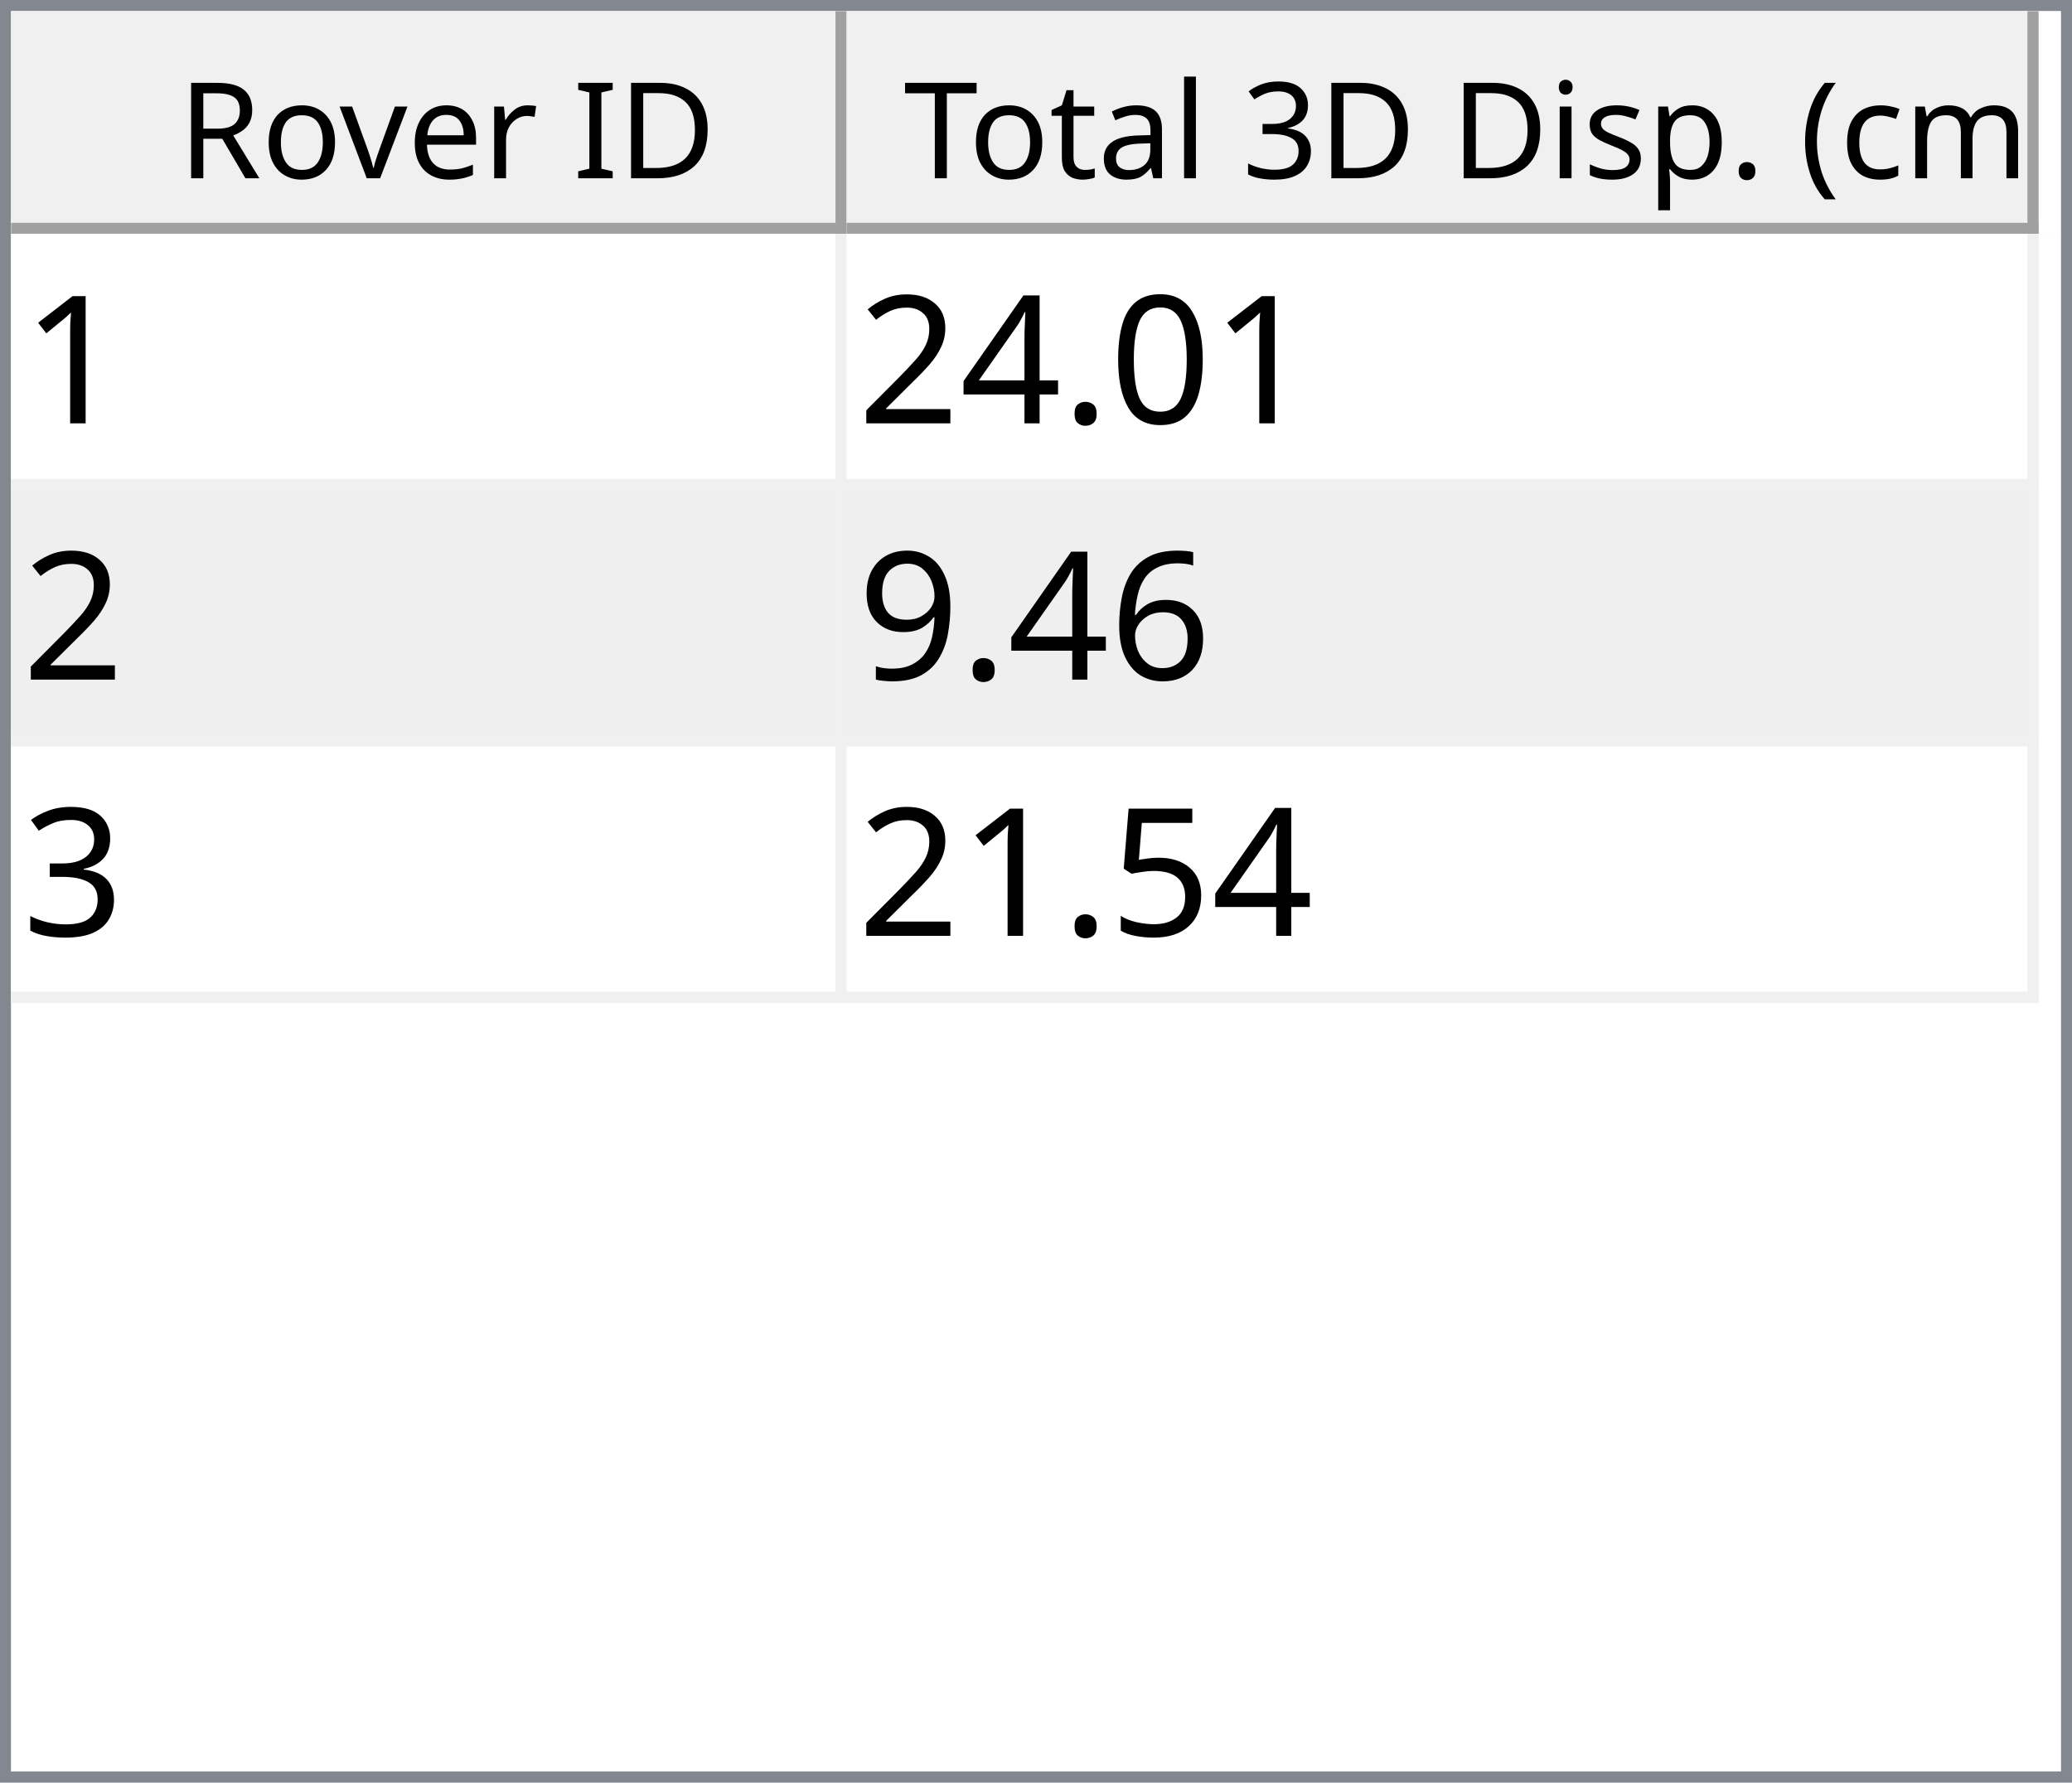
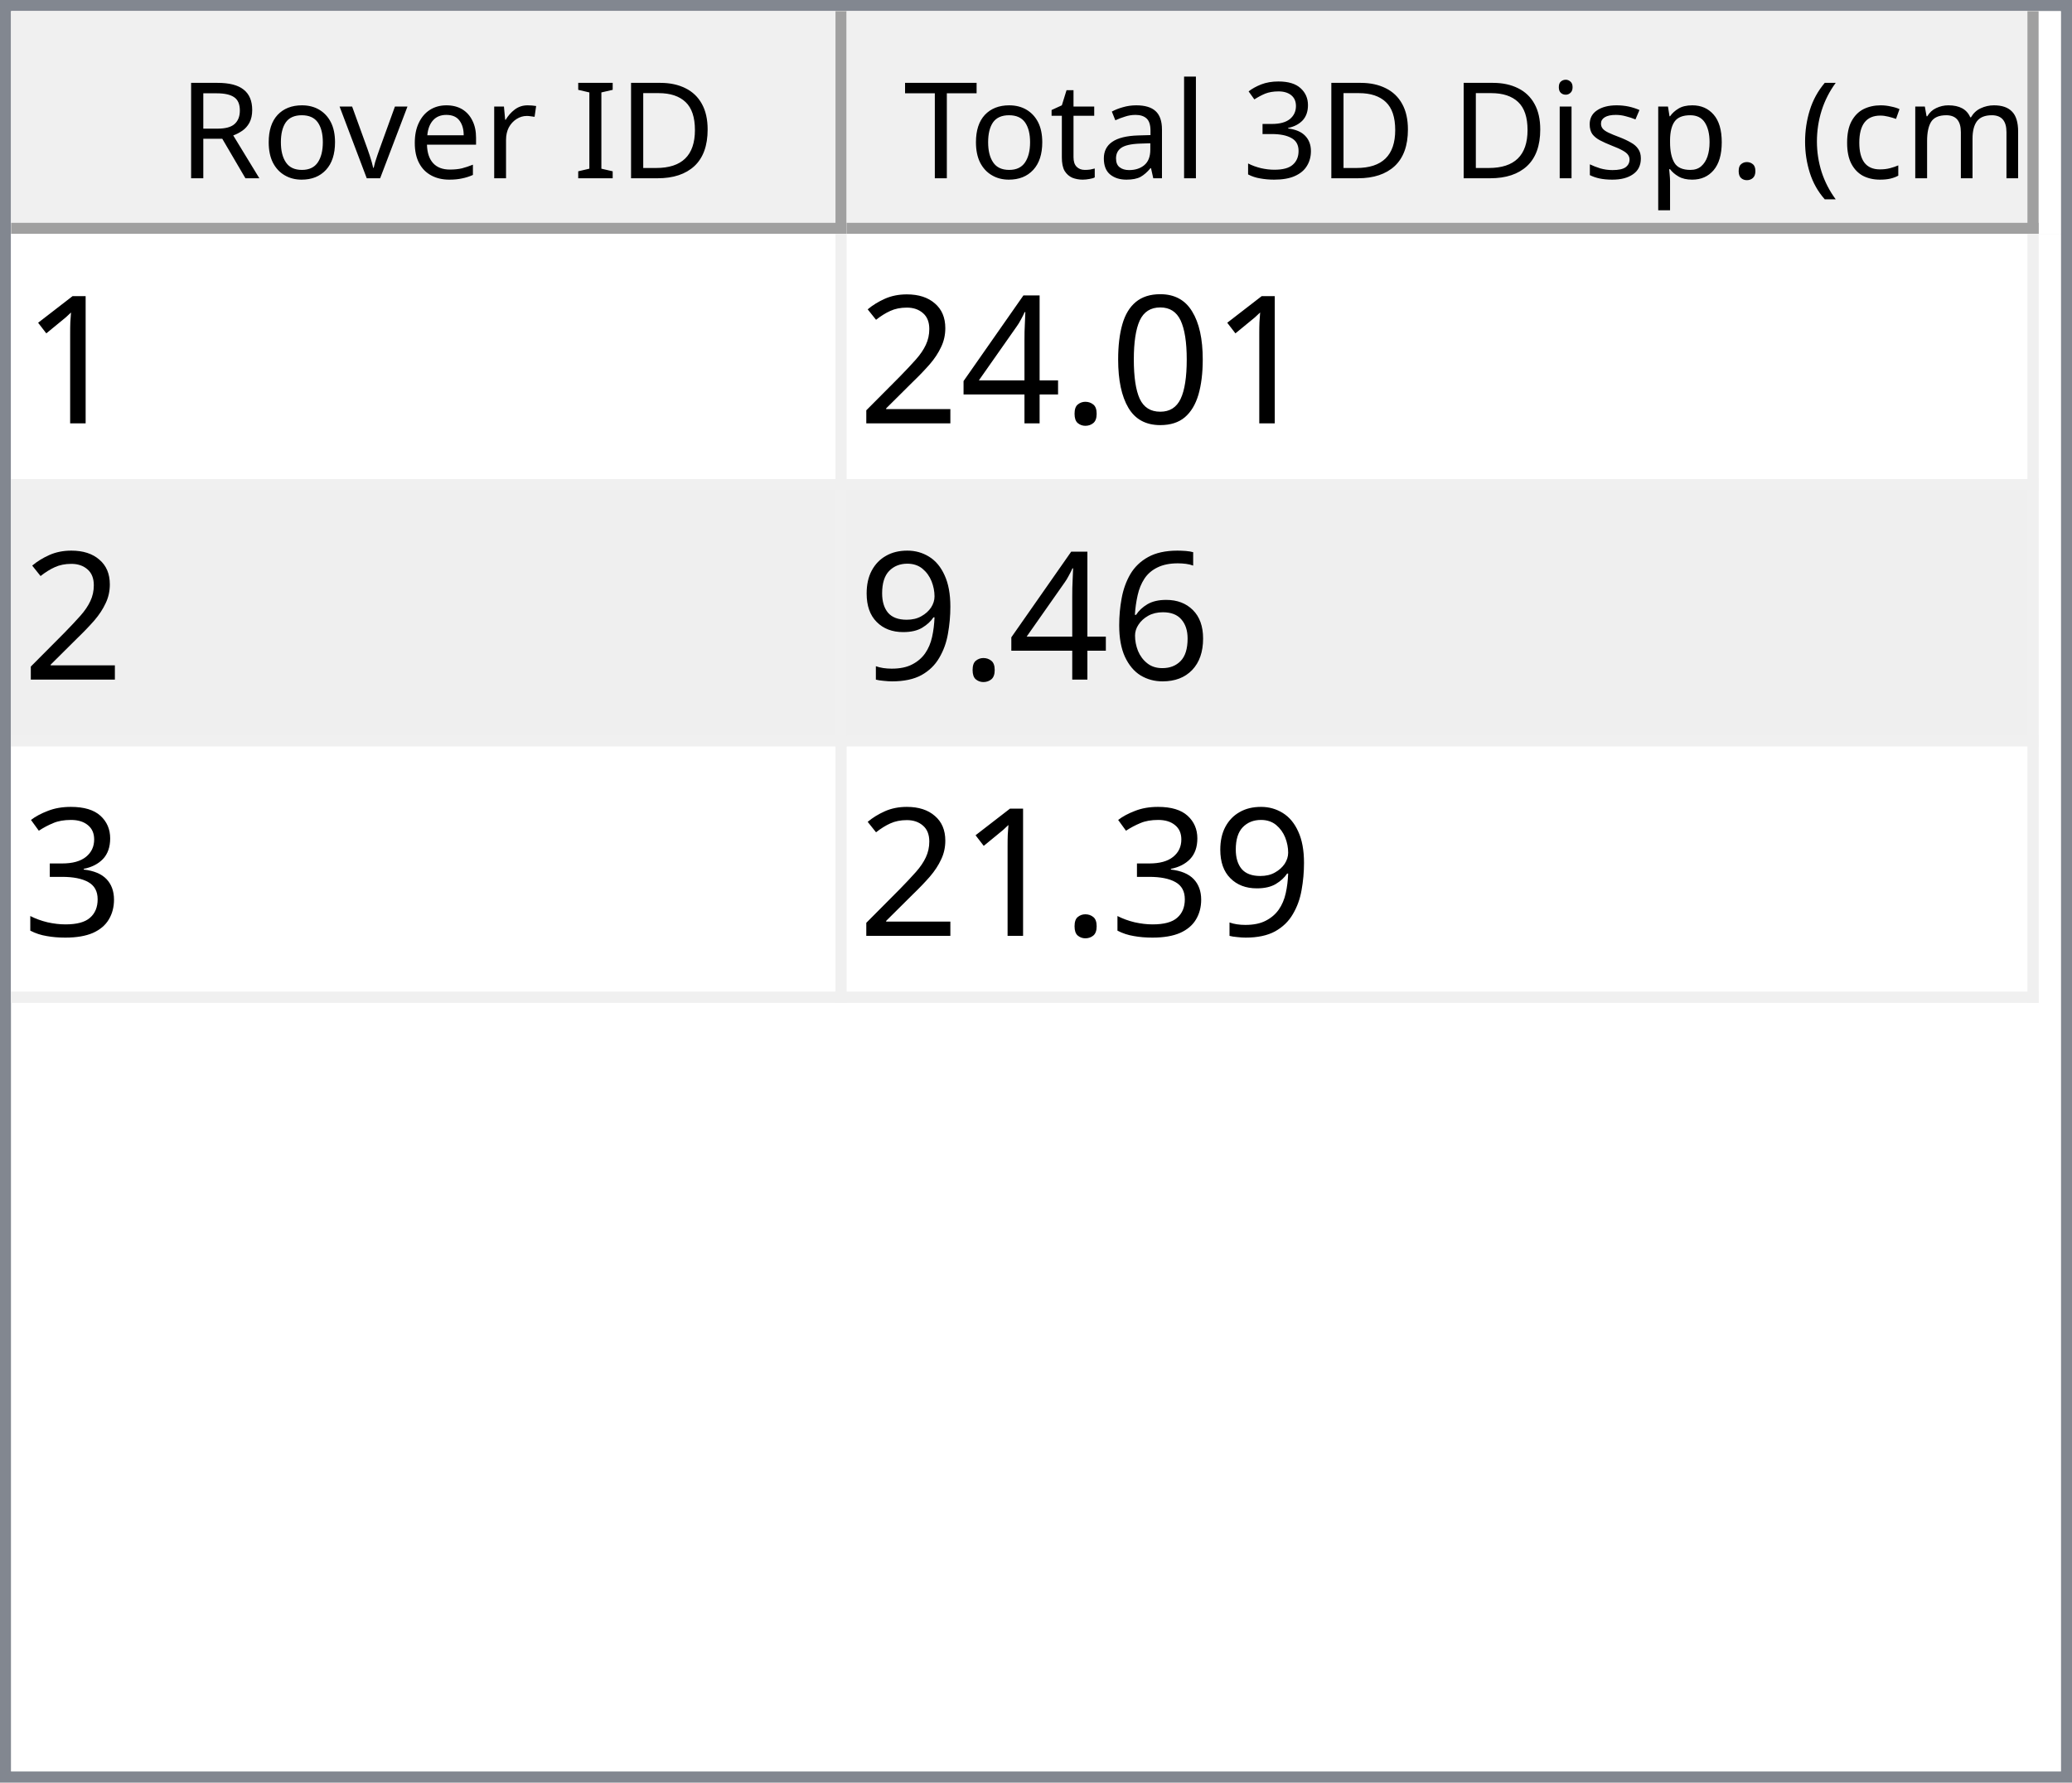
<svg xmlns="http://www.w3.org/2000/svg" style="fill-opacity:1; color-rendering:auto; color-interpolation:auto; text-rendering:auto; stroke:black; stroke-linecap:square; stroke-miterlimit:10; shape-rendering:auto; stroke-opacity:1; fill:black; stroke-dasharray:none; font-weight:normal; stroke-width:1; font-family:'Dialog'; font-style:normal; stroke-linejoin:miter; font-size:12px; stroke-dashoffset:0; image-rendering:auto;" width="186" height="160">
  <defs id="genericDefs" />
  <g>
    <defs id="defs1">
      <clipPath clipPathUnits="userSpaceOnUse" id="clipPath1">
        <path d="M0 0 L186 0 L186 160 L0 160 L0 0 Z" />
      </clipPath>
      <clipPath clipPathUnits="userSpaceOnUse" id="clipPath2">
        <path d="M0 0 L0 160 L186 160 L186 0 Z" />
      </clipPath>
      <clipPath clipPathUnits="userSpaceOnUse" id="clipPath3">
        <path d="M0 0 L0 20 L184 20 L184 0 Z" />
      </clipPath>
      <clipPath clipPathUnits="userSpaceOnUse" id="clipPath4">
        <path d="M0 0 L0 20 L75 20 L75 0 Z" />
      </clipPath>
      <clipPath clipPathUnits="userSpaceOnUse" id="clipPath5">
        <path d="M1 1 L1 19 L74 19 L74 1 Z" />
      </clipPath>
      <clipPath clipPathUnits="userSpaceOnUse" id="clipPath6">
        <path d="M0 0 L0 18 L73 18 L73 0 Z" />
      </clipPath>
      <clipPath clipPathUnits="userSpaceOnUse" id="clipPath7">
        <path d="M-0.5 -0.5 L-0.5 19.5 L74.5 19.5 L74.5 -0.5 Z" />
      </clipPath>
      <clipPath clipPathUnits="userSpaceOnUse" id="clipPath8">
        <path d="M0 0 L0 20 L107 20 L107 0 Z" />
      </clipPath>
      <clipPath clipPathUnits="userSpaceOnUse" id="clipPath9">
        <path d="M1 1 L1 19 L106 19 L106 1 Z" />
      </clipPath>
      <clipPath clipPathUnits="userSpaceOnUse" id="clipPath10">
        <path d="M0 0 L0 18 L105 18 L105 0 Z" />
      </clipPath>
      <clipPath clipPathUnits="userSpaceOnUse" id="clipPath11">
        <path d="M-0.5 -0.5 L-0.5 19.5 L106.5 19.5 L106.5 -0.5 Z" />
      </clipPath>
      <clipPath clipPathUnits="userSpaceOnUse" id="clipPath12">
        <path d="M0 0 L0 138 L184 138 L184 0 Z" />
      </clipPath>
      <clipPath clipPathUnits="userSpaceOnUse" id="clipPath13">
        <path d="M0 0 L0 69 L182 69 L182 0 Z" />
      </clipPath>
      <clipPath clipPathUnits="userSpaceOnUse" id="clipPath14">
        <path d="M-0.5 -0.5 L-0.5 68.5 L181.5 68.5 L181.5 -0.5 Z" />
      </clipPath>
      <clipPath clipPathUnits="userSpaceOnUse" id="clipPath15">
        <path d="M0 0 L0 22 L74 22 L74 0 Z" />
      </clipPath>
      <clipPath clipPathUnits="userSpaceOnUse" id="clipPath16">
        <path d="M0 0 L0 22 L106 22 L106 0 Z" />
      </clipPath>
      <font horiz-adv-x="64.551" id="font1">
        <font-face ascent="107.91" descent="25.098" units-per-em="100" style="font-style:normal; font-family:Segoe UI; font-weight:normal;" />
        <missing-glyph horiz-adv-x="64.551" d="M8.109 0 L8.109 68.266 L56.453 68.266 L56.453 0 L8.109 0 ZM15.328 7.234 L49.219 7.234 L49.219 61.031 L15.328 61.031 L15.328 7.234 Z" />
        <glyph unicode="D" horiz-adv-x="70.117" d="M9.188 0 L9.188 70.016 L28.516 70.016 Q65.531 70.016 65.531 35.891 Q65.531 19.672 55.25 9.836 Q44.969 0 27.734 0 L9.188 0 ZM17.391 62.594 L17.391 7.422 L27.828 7.422 Q41.609 7.422 49.273 14.797 Q56.938 22.172 56.938 35.688 Q56.938 62.594 28.328 62.594 L17.391 62.594 Z" />
        <glyph unicode="I" horiz-adv-x="26.611" d="M17.391 0 L9.188 0 L9.188 70.016 L17.391 70.016 L17.391 0 Z" />
        <glyph unicode=" " horiz-adv-x="27.393" d="" />
        <glyph unicode="r" horiz-adv-x="34.766" d="M34.188 41.891 Q32.078 43.5 28.125 43.5 Q23 43.5 19.555 38.672 Q16.109 33.844 16.109 25.484 L16.109 0 L8.109 0 L8.109 50 L16.109 50 L16.109 39.703 L16.312 39.703 Q18.016 44.969 21.531 47.922 Q25.047 50.875 29.391 50.875 Q32.516 50.875 34.188 50.203 L34.188 41.891 Z" />
        <glyph unicode="e" horiz-adv-x="52.295" d="M48.297 23 L12.984 23 Q13.188 14.656 17.484 10.109 Q21.781 5.562 29.297 5.562 Q37.75 5.562 44.828 11.141 L44.828 3.609 Q38.234 -1.172 27.391 -1.172 Q16.797 -1.172 10.742 5.641 Q4.688 12.453 4.688 24.812 Q4.688 36.469 11.305 43.82 Q17.922 51.172 27.734 51.172 Q37.547 51.172 42.922 44.828 Q48.297 38.484 48.297 27.203 L48.297 23 ZM40.094 29.781 Q40.047 36.719 36.75 40.578 Q33.453 44.438 27.594 44.438 Q21.922 44.438 17.969 40.383 Q14.016 36.328 13.094 29.781 L40.094 29.781 Z" />
        <glyph unicode="v" horiz-adv-x="47.9" d="M47.406 50 L27.484 0 L19.625 0 L0.688 50 L9.469 50 L22.172 13.672 Q23.578 9.672 23.922 6.688 L24.125 6.688 Q24.609 10.453 25.688 13.484 L38.969 50 L47.406 50 Z" />
        <glyph unicode="o" horiz-adv-x="58.594" d="M29 -1.172 Q17.922 -1.172 11.305 5.836 Q4.688 12.844 4.688 24.422 Q4.688 37.016 11.57 44.094 Q18.453 51.172 30.172 51.172 Q41.359 51.172 47.633 44.289 Q53.906 37.406 53.906 25.203 Q53.906 13.234 47.141 6.031 Q40.375 -1.172 29 -1.172 ZM29.594 44.438 Q21.875 44.438 17.383 39.188 Q12.891 33.938 12.891 24.703 Q12.891 15.828 17.43 10.695 Q21.969 5.562 29.594 5.562 Q37.359 5.562 41.531 10.594 Q45.703 15.625 45.703 24.906 Q45.703 34.281 41.531 39.359 Q37.359 44.438 29.594 44.438 Z" />
        <glyph unicode="R" horiz-adv-x="59.814" d="M59.375 0 L49.609 0 L37.891 19.625 Q36.281 22.359 34.766 24.289 Q33.25 26.219 31.664 27.438 Q30.078 28.656 28.25 29.219 Q26.422 29.781 24.125 29.781 L17.391 29.781 L17.391 0 L9.188 0 L9.188 70.016 L30.078 70.016 Q34.672 70.016 38.555 68.867 Q42.438 67.719 45.289 65.375 Q48.141 63.031 49.758 59.547 Q51.375 56.062 51.375 51.375 Q51.375 47.703 50.273 44.656 Q49.172 41.609 47.148 39.211 Q45.125 36.812 42.266 35.133 Q39.406 33.453 35.844 32.516 L35.844 32.328 Q37.594 31.547 38.891 30.547 Q40.188 29.547 41.359 28.18 Q42.531 26.812 43.68 25.078 Q44.828 23.344 46.234 21.047 L59.375 0 ZM17.391 62.594 L17.391 37.203 L28.516 37.203 Q31.594 37.203 34.203 38.133 Q36.812 39.062 38.719 40.797 Q40.625 42.531 41.703 45.047 Q42.781 47.562 42.781 50.688 Q42.781 56.297 39.141 59.445 Q35.5 62.594 28.609 62.594 L17.391 62.594 Z" />
        <glyph unicode=")" horiz-adv-x="30.176" d="M8.297 -15.922 L1.172 -15.922 Q16.406 2.344 16.406 26.812 Q16.406 51.469 1.078 70.016 L8.297 70.016 Q23.531 52.156 23.531 26.703 Q23.531 1.375 8.297 -15.922 Z" />
        <glyph unicode="m" horiz-adv-x="86.133" d="M79.109 0 L71.094 0 L71.094 28.719 Q71.094 37.016 68.531 40.727 Q65.969 44.438 59.906 44.438 Q54.781 44.438 51.195 39.75 Q47.609 35.062 47.609 28.516 L47.609 0 L39.594 0 L39.594 29.688 Q39.594 44.438 28.219 44.438 Q22.953 44.438 19.531 40.016 Q16.109 35.594 16.109 28.516 L16.109 0 L8.109 0 L8.109 50 L16.109 50 L16.109 42.094 L16.312 42.094 Q21.625 51.172 31.844 51.172 Q36.969 51.172 40.773 48.312 Q44.578 45.453 46 40.828 Q51.562 51.172 62.594 51.172 Q79.109 51.172 79.109 30.812 L79.109 0 Z" />
        <glyph unicode="c" horiz-adv-x="46.191" d="M42.188 2.297 Q36.422 -1.172 28.516 -1.172 Q17.828 -1.172 11.258 5.789 Q4.688 12.75 4.688 23.828 Q4.688 36.188 11.766 43.68 Q18.844 51.172 30.672 51.172 Q37.25 51.172 42.281 48.734 L42.281 40.531 Q36.719 44.438 30.375 44.438 Q22.703 44.438 17.797 38.945 Q12.891 33.453 12.891 24.516 Q12.891 15.719 17.508 10.641 Q22.125 5.562 29.891 5.562 Q36.422 5.562 42.188 9.906 L42.188 2.297 Z" />
        <glyph unicode="(" horiz-adv-x="30.176" d="M29.109 -15.922 L21.969 -15.922 Q6.844 1.375 6.844 26.703 Q6.844 52.156 21.969 70.016 L29.203 70.016 Q13.875 51.469 13.875 26.812 Q13.875 2.344 29.109 -15.922 Z" />
        <glyph unicode="." horiz-adv-x="21.68" d="M10.891 -1.078 Q8.641 -1.078 7.055 0.539 Q5.469 2.156 5.469 4.391 Q5.469 6.641 7.055 8.273 Q8.641 9.906 10.891 9.906 Q13.188 9.906 14.797 8.273 Q16.406 6.641 16.406 4.391 Q16.406 2.156 14.797 0.539 Q13.188 -1.078 10.891 -1.078 Z" />
        <glyph unicode="p" horiz-adv-x="58.789" d="M16.312 7.234 L16.109 7.234 L16.109 -23 L8.109 -23 L8.109 50 L16.109 50 L16.109 41.219 L16.312 41.219 Q22.219 51.172 33.594 51.172 Q43.266 51.172 48.688 44.461 Q54.109 37.75 54.109 26.469 Q54.109 13.922 48 6.375 Q41.891 -1.172 31.297 -1.172 Q21.578 -1.172 16.312 7.234 ZM16.109 27.391 L16.109 20.406 Q16.109 14.203 20.141 9.883 Q24.172 5.562 30.375 5.562 Q37.641 5.562 41.773 11.133 Q45.906 16.703 45.906 26.609 Q45.906 34.969 42.047 39.703 Q38.188 44.438 31.594 44.438 Q24.609 44.438 20.359 39.578 Q16.109 34.719 16.109 27.391 Z" />
        <glyph unicode="s" horiz-adv-x="42.432" d="M5.078 1.812 L5.078 10.406 Q11.625 5.562 19.484 5.562 Q30.031 5.562 30.031 12.594 Q30.031 14.594 29.125 15.992 Q28.219 17.391 26.68 18.461 Q25.141 19.531 23.07 20.383 Q21 21.234 18.609 22.172 Q15.281 23.484 12.766 24.828 Q10.25 26.172 8.57 27.859 Q6.891 29.547 6.031 31.695 Q5.172 33.844 5.172 36.719 Q5.172 40.234 6.789 42.945 Q8.406 45.656 11.086 47.484 Q13.766 49.312 17.211 50.242 Q20.656 51.172 24.312 51.172 Q30.812 51.172 35.938 48.922 L35.938 40.828 Q30.422 44.438 23.25 44.438 Q21 44.438 19.195 43.922 Q17.391 43.406 16.094 42.477 Q14.797 41.547 14.086 40.258 Q13.375 38.969 13.375 37.406 Q13.375 35.453 14.086 34.133 Q14.797 32.812 16.164 31.789 Q17.531 30.766 19.484 29.938 Q21.438 29.109 23.922 28.125 Q27.25 26.859 29.883 25.516 Q32.516 24.172 34.375 22.484 Q36.234 20.797 37.234 18.602 Q38.234 16.406 38.234 13.375 Q38.234 9.672 36.602 6.938 Q34.969 4.203 32.234 2.398 Q29.5 0.594 25.93 -0.289 Q22.359 -1.172 18.453 -1.172 Q10.75 -1.172 5.078 1.812 Z" />
        <glyph unicode="i" horiz-adv-x="24.219" d="M12.203 62.703 Q10.062 62.703 8.547 64.164 Q7.031 65.625 7.031 67.875 Q7.031 70.125 8.547 71.609 Q10.062 73.094 12.203 73.094 Q14.406 73.094 15.945 71.609 Q17.484 70.125 17.484 67.875 Q17.484 65.719 15.945 64.211 Q14.406 62.703 12.203 62.703 ZM16.109 0 L8.109 0 L8.109 50 L16.109 50 L16.109 0 Z" />
        <glyph unicode="3" horiz-adv-x="53.906" d="M46.531 19.828 Q46.531 15.094 44.75 11.211 Q42.969 7.328 39.719 4.57 Q36.469 1.812 31.93 0.297 Q27.391 -1.219 21.922 -1.219 Q11.922 -1.219 6 2.594 L6 11.188 Q13.094 5.609 22.219 5.609 Q25.875 5.609 28.828 6.539 Q31.781 7.469 33.906 9.227 Q36.031 10.984 37.18 13.477 Q38.328 15.969 38.328 19.094 Q38.328 32.812 18.797 32.812 L12.984 32.812 L12.984 39.594 L18.5 39.594 Q35.797 39.594 35.797 52.484 Q35.797 64.406 22.609 64.406 Q15.188 64.406 8.688 59.422 L8.688 67.188 Q15.375 71.188 24.609 71.188 Q29 71.188 32.57 69.969 Q36.141 68.75 38.68 66.555 Q41.219 64.359 42.609 61.281 Q44 58.203 44 54.5 Q44 40.672 30.031 36.719 L30.031 36.531 Q33.594 36.141 36.625 34.797 Q39.656 33.453 41.852 31.305 Q44.047 29.156 45.289 26.25 Q46.531 23.344 46.531 19.828 Z" />
        <glyph unicode="l" horiz-adv-x="24.219" d="M16.109 0 L8.109 0 L8.109 74.031 L16.109 74.031 L16.109 0 Z" />
        <glyph unicode="a" horiz-adv-x="50.879" d="M43.891 0 L35.891 0 L35.891 7.812 L35.688 7.812 Q30.469 -1.172 20.312 -1.172 Q12.844 -1.172 8.617 2.781 Q4.391 6.734 4.391 13.281 Q4.391 27.297 20.906 29.594 L35.891 31.688 Q35.891 44.438 25.594 44.438 Q16.547 44.438 9.281 38.281 L9.281 46.484 Q16.656 51.172 26.266 51.172 Q43.891 51.172 43.891 32.516 L43.891 0 ZM35.891 25.297 L23.828 23.641 Q18.266 22.859 15.43 20.875 Q12.594 18.891 12.594 13.875 Q12.594 10.203 15.211 7.883 Q17.828 5.562 22.172 5.562 Q28.125 5.562 32.008 9.742 Q35.891 13.922 35.891 20.312 L35.891 25.297 Z" />
        <glyph unicode="t" horiz-adv-x="33.887" d="M31.297 0.484 Q28.469 -1.078 23.828 -1.078 Q10.688 -1.078 10.688 13.578 L10.688 43.172 L2.094 43.172 L2.094 50 L10.688 50 L10.688 62.203 L18.703 64.797 L18.703 50 L31.297 50 L31.297 43.172 L18.703 43.172 L18.703 14.984 Q18.703 9.969 20.414 7.82 Q22.125 5.672 26.078 5.672 Q29.109 5.672 31.297 7.328 L31.297 0.484 Z" />
        <glyph unicode="T" horiz-adv-x="52.393" d="M50.594 62.594 L30.375 62.594 L30.375 0 L22.172 0 L22.172 62.594 L2 62.594 L2 70.016 L50.594 70.016 L50.594 62.594 Z" />
      </font>
      <font horiz-adv-x="75.0" id="font2">
        <font-face ascent="100.537" descent="21.973" units-per-em="100" style="font-style:normal; font-family:sans-serif; font-weight:normal;" />
        <missing-glyph horiz-adv-x="75.0" d="M12.5 0 L12.5 62.5 L62.5 62.5 L62.5 0 L12.5 0 ZM14.062 1.562 L60.938 1.562 L60.938 60.938 L14.062 60.938 L14.062 1.562 Z" />
        <glyph unicode="1" horiz-adv-x="55.615" d="M37.25 0 L28.469 0 L28.469 56 Q25.297 52.984 20.141 49.953 Q14.984 46.922 10.891 45.406 L10.891 53.906 Q18.266 57.375 23.781 62.305 Q29.297 67.234 31.594 71.875 L37.25 71.875 L37.25 0 Z" />
        <glyph unicode="0" horiz-adv-x="55.615" d="M4.156 35.297 Q4.156 48 6.766 55.742 Q9.375 63.484 14.523 67.68 Q19.672 71.875 27.484 71.875 Q33.25 71.875 37.594 69.555 Q41.938 67.234 44.773 62.867 Q47.609 58.5 49.219 52.227 Q50.828 45.953 50.828 35.297 Q50.828 22.703 48.242 14.969 Q45.656 7.234 40.508 3.008 Q35.359 -1.219 27.484 -1.219 Q17.141 -1.219 11.234 6.203 Q4.156 15.141 4.156 35.297 ZM13.188 35.297 Q13.188 17.672 17.312 11.836 Q21.438 6 27.484 6 Q33.547 6 37.672 11.859 Q41.797 17.719 41.797 35.297 Q41.797 52.984 37.672 58.789 Q33.547 64.594 27.391 64.594 Q21.344 64.594 17.719 59.469 Q13.188 52.938 13.188 35.297 Z" />
        <glyph unicode="." horiz-adv-x="27.783" d="M9.078 0 L9.078 10.016 L19.094 10.016 L19.094 0 L9.078 0 Z" />
        <glyph unicode="4" horiz-adv-x="55.615" d="M32.328 0 L32.328 17.141 L1.266 17.141 L1.266 25.203 L33.938 71.578 L41.109 71.578 L41.109 25.203 L50.781 25.203 L50.781 17.141 L41.109 17.141 L41.109 0 L32.328 0 ZM32.328 25.203 L32.328 57.469 L9.906 25.203 L32.328 25.203 Z" />
        <glyph unicode="2" horiz-adv-x="55.615" d="M50.344 8.453 L50.344 0 L3.031 0 Q2.938 3.172 4.047 6.109 Q5.859 10.938 9.836 15.625 Q13.812 20.312 21.344 26.469 Q33.016 36.031 37.117 41.625 Q41.219 47.219 41.219 52.203 Q41.219 57.422 37.477 61.008 Q33.734 64.594 27.734 64.594 Q21.391 64.594 17.578 60.789 Q13.766 56.984 13.719 50.25 L4.688 51.172 Q5.609 61.281 11.664 66.578 Q17.719 71.875 27.938 71.875 Q38.234 71.875 44.242 66.164 Q50.25 60.453 50.25 52 Q50.25 47.703 48.492 43.555 Q46.734 39.406 42.656 34.812 Q38.578 30.219 29.109 22.219 Q21.188 15.578 18.945 13.211 Q16.703 10.844 15.234 8.453 L50.344 8.453 Z" />
        <glyph unicode="6" horiz-adv-x="55.615" d="M49.75 54.047 L41.016 53.375 Q39.844 58.547 37.703 60.891 Q34.125 64.656 28.906 64.656 Q24.703 64.656 21.531 62.312 Q17.391 59.281 14.992 53.469 Q12.594 47.656 12.5 36.922 Q15.672 41.75 20.266 44.094 Q24.859 46.438 29.891 46.438 Q38.672 46.438 44.852 39.969 Q51.031 33.5 51.031 23.25 Q51.031 16.5 48.125 10.719 Q45.219 4.938 40.141 1.859 Q35.062 -1.219 28.609 -1.219 Q17.625 -1.219 10.695 6.859 Q3.766 14.938 3.766 33.5 Q3.766 54.25 11.422 63.672 Q18.109 71.875 29.438 71.875 Q37.891 71.875 43.289 67.141 Q48.688 62.406 49.75 54.047 ZM13.875 23.188 Q13.875 18.656 15.797 14.508 Q17.719 10.359 21.188 8.18 Q24.656 6 28.469 6 Q34.031 6 38.039 10.492 Q42.047 14.984 42.047 22.703 Q42.047 30.125 38.086 34.398 Q34.125 38.672 28.125 38.672 Q22.172 38.672 18.023 34.398 Q13.875 30.125 13.875 23.188 Z" />
        <glyph unicode="9" horiz-adv-x="55.615" d="M5.469 16.547 L13.922 17.328 Q14.984 11.375 18.016 8.688 Q21.047 6 25.781 6 Q29.828 6 32.883 7.859 Q35.938 9.719 37.891 12.82 Q39.844 15.922 41.164 21.195 Q42.484 26.469 42.484 31.938 Q42.484 32.516 42.438 33.688 Q39.797 29.5 35.234 26.883 Q30.672 24.266 25.344 24.266 Q16.453 24.266 10.305 30.711 Q4.156 37.156 4.156 47.703 Q4.156 58.594 10.578 65.234 Q17 71.875 26.656 71.875 Q33.641 71.875 39.43 68.117 Q45.219 64.359 48.219 57.398 Q51.219 50.438 51.219 37.25 Q51.219 23.531 48.242 15.406 Q45.266 7.281 39.383 3.031 Q33.5 -1.219 25.594 -1.219 Q17.188 -1.219 11.867 3.445 Q6.547 8.109 5.469 16.547 ZM41.453 48.141 Q41.453 55.719 37.43 60.156 Q33.406 64.594 27.734 64.594 Q21.875 64.594 17.531 59.812 Q13.188 55.031 13.188 47.406 Q13.188 40.578 17.312 36.305 Q21.438 32.031 27.484 32.031 Q33.594 32.031 37.523 36.305 Q41.453 40.578 41.453 48.141 Z" />
        <glyph unicode="3" horiz-adv-x="55.615" d="M4.203 18.891 L12.984 20.062 Q14.5 12.594 18.141 9.297 Q21.781 6 27 6 Q33.203 6 37.477 10.297 Q41.75 14.594 41.75 20.953 Q41.75 27 37.797 30.93 Q33.844 34.859 27.734 34.859 Q25.25 34.859 21.531 33.891 L22.516 41.609 Q23.391 41.5 23.922 41.5 Q29.547 41.5 34.039 44.43 Q38.531 47.359 38.531 53.469 Q38.531 58.297 35.258 61.477 Q31.984 64.656 26.812 64.656 Q21.688 64.656 18.266 61.43 Q14.844 58.203 13.875 51.766 L5.078 53.328 Q6.688 62.156 12.398 67.016 Q18.109 71.875 26.609 71.875 Q32.469 71.875 37.398 69.359 Q42.328 66.844 44.945 62.5 Q47.562 58.156 47.562 53.266 Q47.562 48.641 45.07 44.828 Q42.578 41.016 37.703 38.766 Q44.047 37.312 47.562 32.695 Q51.078 28.078 51.078 21.141 Q51.078 11.766 44.242 5.25 Q37.406 -1.266 26.953 -1.266 Q17.531 -1.266 11.305 4.352 Q5.078 9.969 4.203 18.891 Z" />
-         <glyph unicode="5" horiz-adv-x="55.615" d="M4.156 18.75 L13.375 19.531 Q14.406 12.797 18.141 9.398 Q21.875 6 27.156 6 Q33.5 6 37.891 10.789 Q42.281 15.578 42.281 23.484 Q42.281 31 38.062 35.352 Q33.844 39.703 27 39.703 Q22.75 39.703 19.336 37.773 Q15.922 35.844 13.969 32.766 L5.719 33.844 L12.641 70.609 L48.25 70.609 L48.25 62.203 L19.672 62.203 L15.828 42.969 Q22.266 47.469 29.344 47.469 Q38.719 47.469 45.164 40.969 Q51.609 34.469 51.609 24.266 Q51.609 14.547 45.953 7.469 Q39.062 -1.219 27.156 -1.219 Q17.391 -1.219 11.211 4.25 Q5.031 9.719 4.156 18.75 Z" />
      </font>
    </defs>
    <g style="fill:white; stroke:white;">
      <rect x="0" y="0" width="186" style="clip-path:url(#clipPath1); stroke:none;" height="160" />
    </g>
    <g style="fill:white; text-rendering:optimizeSpeed; color-rendering:optimizeSpeed; image-rendering:optimizeSpeed; shape-rendering:crispEdges; stroke:white; color-interpolation:sRGB;">
      <rect x="0" width="186" height="160" y="0" style="stroke:none;" />
      <path style="stroke:none;" d="M0 160 L186 160 L186 0 L0 0 Z" />
    </g>
    <g style="fill:rgb(240,240,240); font-family:'Segoe UI'; stroke:rgb(240,240,240);">
      <rect x="0" y="0" width="186" style="clip-path:url(#clipPath2); stroke:none;" height="160" />
    </g>
    <g style="fill:rgb(130,135,144); font-family:'Segoe UI'; stroke:rgb(130,135,144);">
      <path d="M0 0 L186 0 L186 160 L0 160 L0 0 ZM1 1 L185 1 L185 159 L1 159 L1 1 Z" style="fill-rule:evenodd; clip-path:url(#clipPath2); stroke:none;" />
    </g>
    <g style="fill:white; font-family:'Segoe UI'; stroke:white;" transform="translate(1,1)">
      <rect x="0" y="0" width="184" style="clip-path:url(#clipPath3); stroke:none;" height="20" />
    </g>
    <g style="fill:rgb(240,240,240); font-family:'Segoe UI'; stroke:rgb(240,240,240);" transform="translate(1,1)">
      <rect x="0" y="0" width="75" style="clip-path:url(#clipPath4); stroke:none;" height="20" />
    </g>
    <g style="font-family:'Segoe UI';" transform="translate(2,2)">
      <text x="14" xml:space="preserve" y="14" style="clip-path:url(#clipPath6); stroke:none;">Rover ID</text>
    </g>
    <g style="fill:rgb(160,160,160); font-family:'Segoe UI'; stroke:rgb(160,160,160); stroke-linejoin:bevel;" transform="translate(1.5,1.5)">
      <line x1="74" x2="74" y1="0" style="fill:none; clip-path:url(#clipPath7);" y2="19" />
    </g>
    <g style="fill:rgb(160,160,160); font-family:'Segoe UI'; stroke:rgb(160,160,160); stroke-linejoin:bevel;" transform="matrix(1,0,0,1,1,1) translate(0.5,0.5)">
      <line x1="0" x2="74" y1="19" style="fill:none; clip-path:url(#clipPath7);" y2="19" />
    </g>
    <g style="fill:rgb(240,240,240); font-family:'Segoe UI'; stroke:rgb(240,240,240);" transform="translate(76,1)">
      <rect x="0" y="0" width="107" style="clip-path:url(#clipPath8); stroke:none;" height="20" />
    </g>
    <g style="font-family:'Segoe UI';" transform="translate(77,2)">
      <text x="1" xml:space="preserve" y="14" style="clip-path:url(#clipPath10); stroke:none;"> Total 3D Disp. (cm)</text>
    </g>
    <g style="fill:rgb(160,160,160); font-family:'Segoe UI'; stroke:rgb(160,160,160); stroke-linejoin:bevel;" transform="translate(76.5,1.5)">
      <line x1="106" x2="106" y1="0" style="fill:none; clip-path:url(#clipPath11);" y2="19" />
    </g>
    <g style="fill:rgb(160,160,160); font-family:'Segoe UI'; stroke:rgb(160,160,160); stroke-linejoin:bevel;" transform="matrix(1,0,0,1,76,1) translate(0.5,0.5)">
      <line x1="0" x2="106" y1="19" style="fill:none; clip-path:url(#clipPath11);" y2="19" />
    </g>
    <g style="fill:white; font-family:'Segoe UI'; stroke:white;" transform="translate(1,21)">
      <rect x="0" y="0" width="184" style="clip-path:url(#clipPath12); stroke:none;" height="138" />
    </g>
    <g style="fill:rgb(240,240,240); font-size:16px; font-family:sans-serif; stroke:rgb(240,240,240);" transform="translate(1,21)">
      <rect x="0" y="0" width="182" style="clip-path:url(#clipPath13); stroke:none;" height="69" />
      <line transform="translate(0.5,0.5)" x1="0" x2="181" y1="22" style="clip-path:url(#clipPath14); fill:none; stroke-linejoin:bevel;" y2="22" />
    </g>
    <g transform="matrix(1,0,0,1,1,21) translate(0.5,0.5)" style="fill:rgb(240,240,240); font-size:16px; font-family:sans-serif; stroke:rgb(240,240,240); stroke-linejoin:bevel;">
      <line x1="0" x2="181" y1="45" style="fill:none; clip-path:url(#clipPath14);" y2="45" />
    </g>
    <g transform="matrix(1,0,0,1,1,21) translate(0.5,0.5)" style="fill:rgb(240,240,240); font-size:16px; font-family:sans-serif; stroke:rgb(240,240,240); stroke-linejoin:bevel;">
      <line x1="0" x2="181" y1="68" style="fill:none; clip-path:url(#clipPath14);" y2="68" />
    </g>
    <g transform="matrix(1,0,0,1,1,21) translate(0.5,0.5)" style="fill:rgb(240,240,240); font-size:16px; font-family:sans-serif; stroke:rgb(240,240,240); stroke-linejoin:bevel;">
      <line x1="74" x2="74" y1="0" style="fill:none; clip-path:url(#clipPath14);" y2="68" />
    </g>
    <g transform="matrix(1,0,0,1,1,21) translate(0.5,0.5)" style="fill:rgb(240,240,240); font-size:16px; font-family:sans-serif; stroke:rgb(240,240,240); stroke-linejoin:bevel;">
      <line x1="181" x2="181" y1="0" style="fill:none; clip-path:url(#clipPath14);" y2="68" />
    </g>
    <g style="fill:white; font-size:16px; font-family:sans-serif; stroke:white;" transform="matrix(1,0,0,1,1,21)">
      <rect x="0" y="0" width="74" style="clip-path:url(#clipPath15); stroke:none;" height="22" />
      <text x="1" y="17" style="fill:black; clip-path:url(#clipPath15); stroke:none;" xml:space="preserve">1</text>
    </g>
    <g style="fill:white; font-size:16px; font-family:sans-serif; stroke:white;" transform="matrix(1,0,0,1,1,21) translate(75,0)">
      <rect x="0" y="0" width="106" style="clip-path:url(#clipPath16); stroke:none;" height="22" />
      <text x="1" y="17" style="fill:black; clip-path:url(#clipPath16); stroke:none;" xml:space="preserve">24.01</text>
    </g>
    <g style="fill:rgb(239,239,239); font-size:16px; font-family:sans-serif; stroke:rgb(239,239,239);" transform="matrix(1,0,0,1,1,21) translate(0,23)">
      <rect x="0" y="0" width="74" style="clip-path:url(#clipPath15); stroke:none;" height="22" />
      <text x="1" y="17" style="fill:black; clip-path:url(#clipPath15); stroke:none;" xml:space="preserve">2</text>
    </g>
    <g style="fill:rgb(239,239,239); font-size:16px; font-family:sans-serif; stroke:rgb(239,239,239);" transform="matrix(1,0,0,1,1,21) translate(75,23)">
      <rect x="0" y="0" width="106" style="clip-path:url(#clipPath16); stroke:none;" height="22" />
      <text x="1" y="17" style="fill:black; clip-path:url(#clipPath16); stroke:none;" xml:space="preserve">9.46</text>
    </g>
    <g style="fill:white; font-size:16px; font-family:sans-serif; stroke:white;" transform="matrix(1,0,0,1,1,21) translate(0,46)">
      <rect x="0" y="0" width="74" style="clip-path:url(#clipPath15); stroke:none;" height="22" />
      <text x="1" y="17" style="fill:black; clip-path:url(#clipPath15); stroke:none;" xml:space="preserve">3</text>
    </g>
    <g style="fill:white; font-size:16px; font-family:sans-serif; stroke:white;" transform="matrix(1,0,0,1,1,21) translate(75,46)">
      <rect x="0" y="0" width="106" style="clip-path:url(#clipPath16); stroke:none;" height="22" />
-       <text x="1" y="17" style="fill:black; clip-path:url(#clipPath16); stroke:none;" xml:space="preserve">21.54</text>
+       <text x="1" y="17" style="fill:black; clip-path:url(#clipPath16); stroke:none;" xml:space="preserve">21.39</text>
    </g>
  </g>
</svg>
